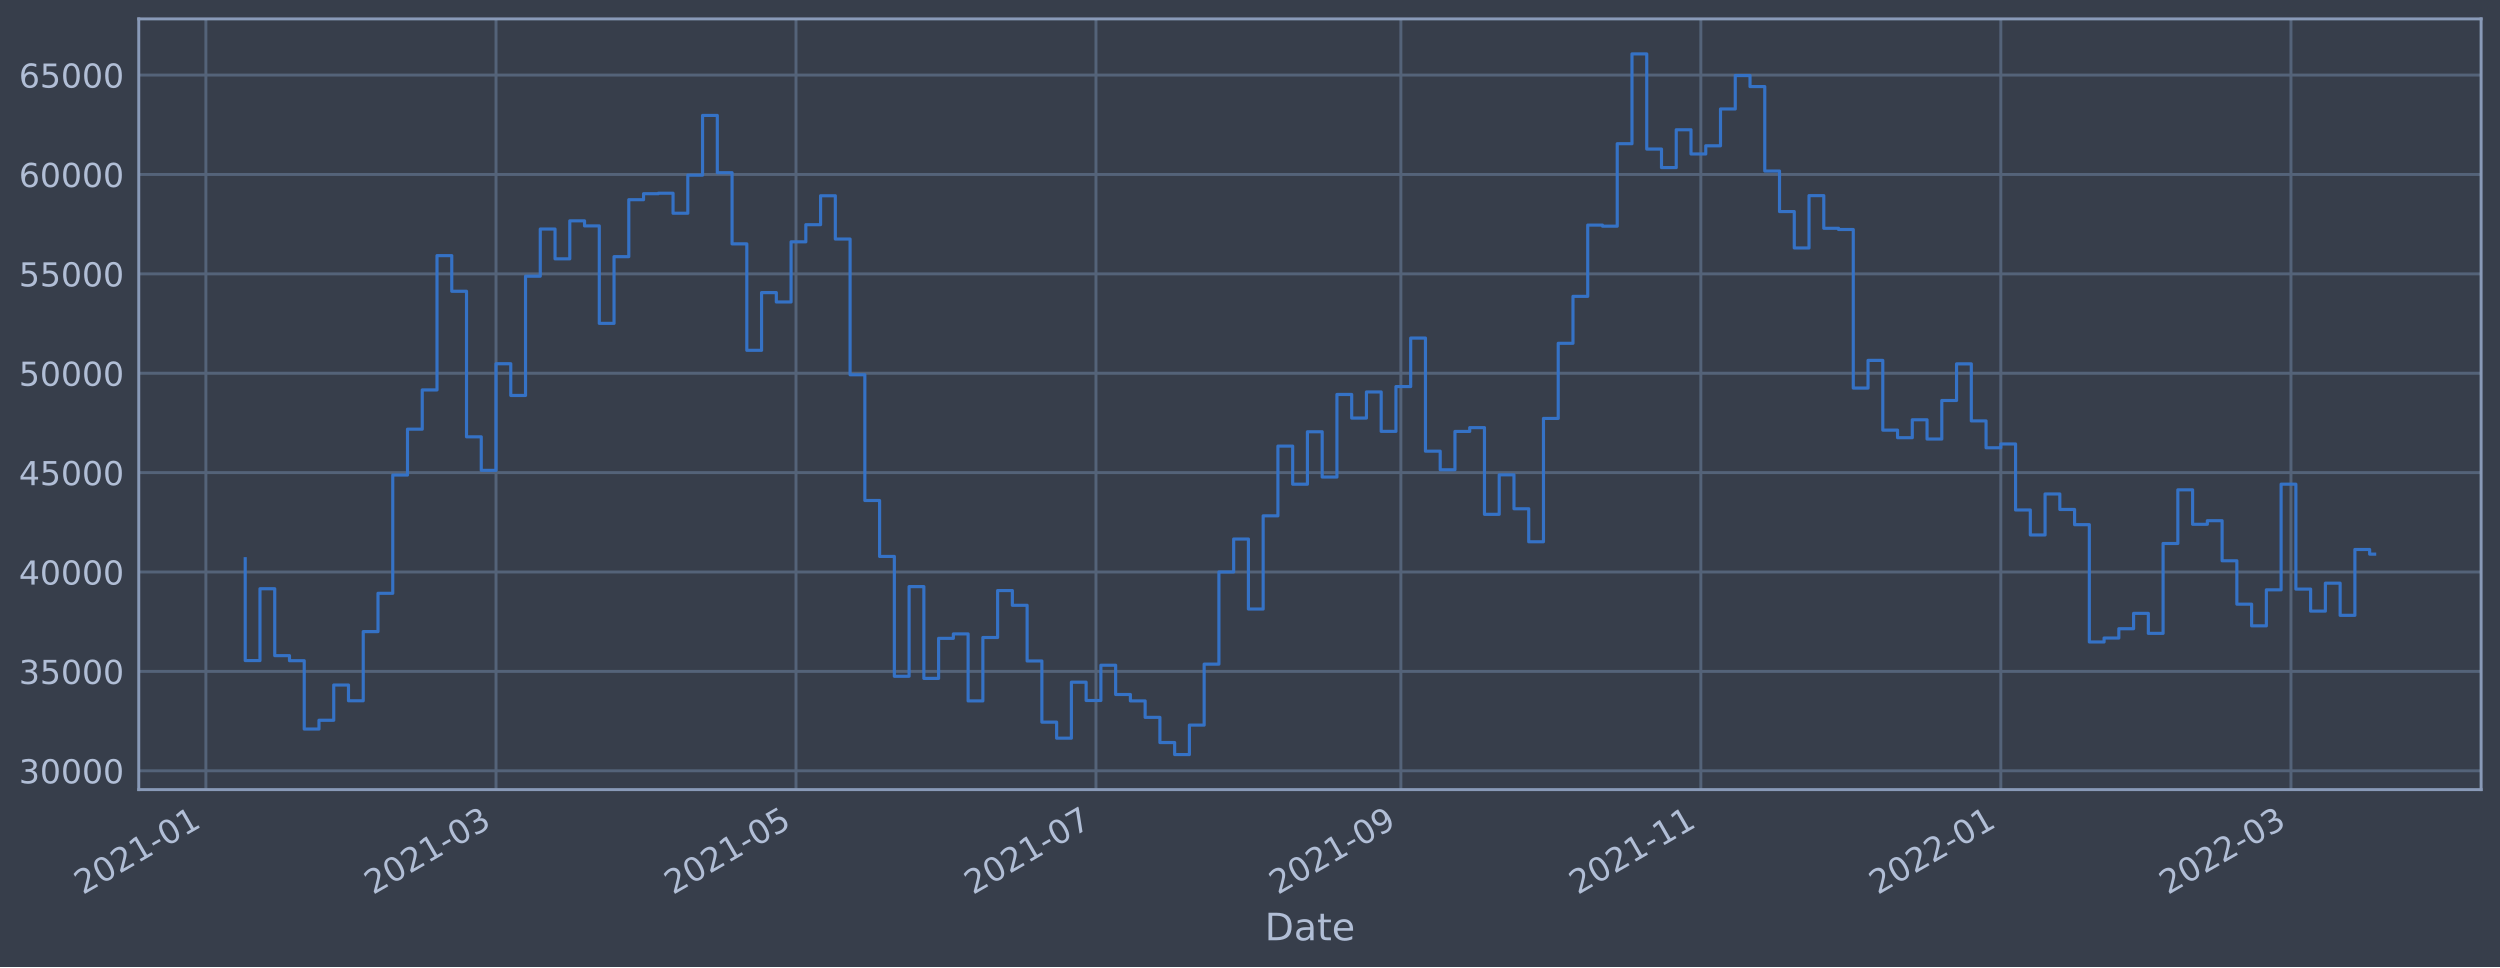
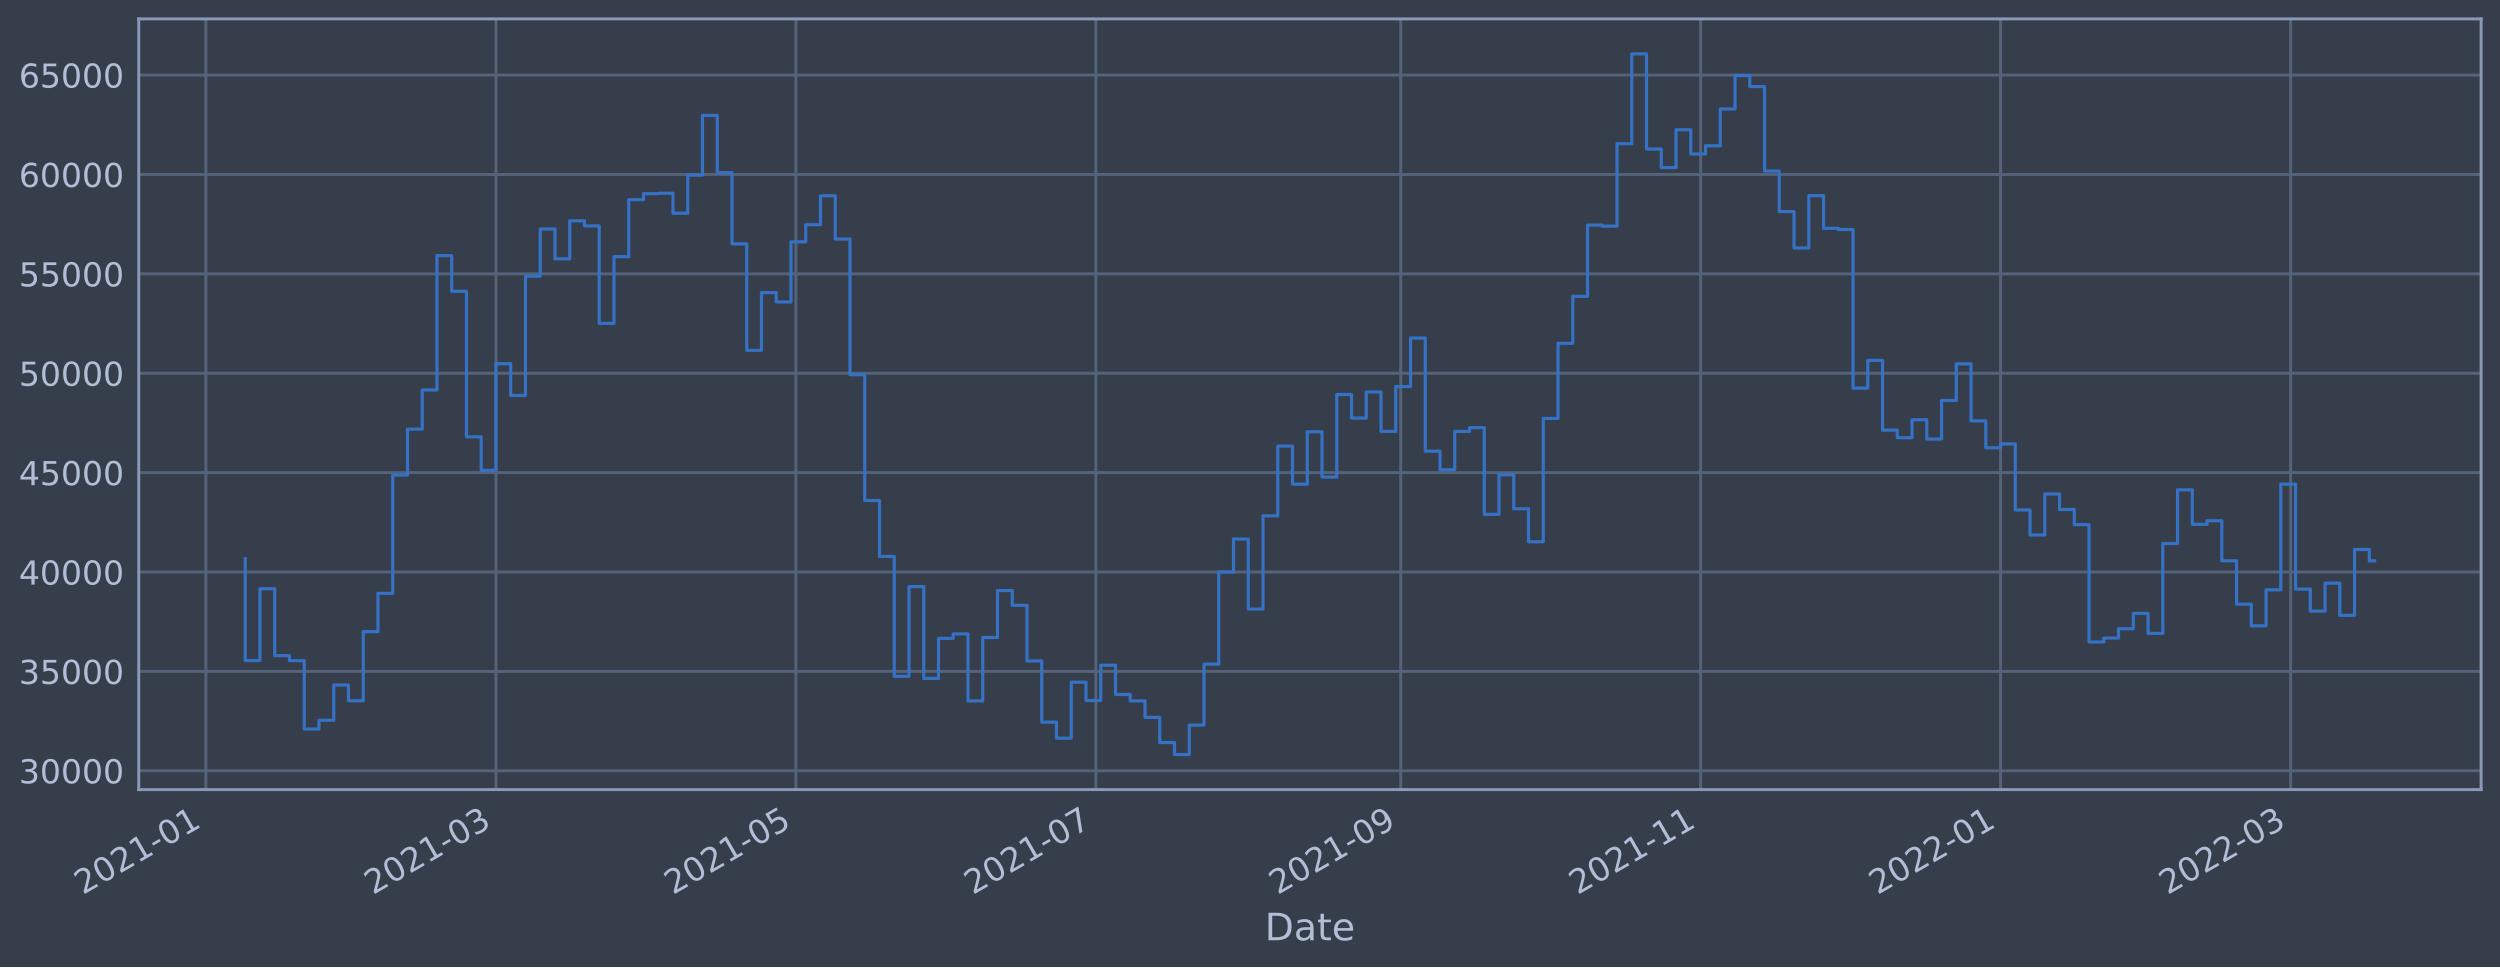
<svg xmlns="http://www.w3.org/2000/svg" xmlns:xlink="http://www.w3.org/1999/xlink" width="952.884pt" height="368.58pt" viewBox="0 0 952.884 368.58" version="1.1">
  <defs>
    <style type="text/css">*{stroke-linejoin: round; stroke-linecap: butt}</style>
  </defs>
  <g id="figure_1">
    <g id="patch_1">
      <path d="M 0 368.58  L 952.884 368.58  L 952.884 0  L 0 0  z " style="fill: #373e4b" />
    </g>
    <g id="axes_1">
      <g id="patch_2">
        <path d="M 52.884 300.96  L 945.684 300.96  L 945.684 7.2  L 52.884 7.2  z " style="fill: #373e4b" />
      </g>
      <g id="matplotlib.axis_1">
        <g id="xtick_1">
          <g id="line2d_1">
-             <path d="M 78.471 300.96  L 78.471 7.2  " clip-path="url(#pddace747cf)" style="fill: none; stroke: #546379; stroke-width: 1.12; stroke-linecap: square" />
+             <path d="M 78.473 300.96  L 78.473 7.2  " clip-path="url(#p5f100fd2ba)" style="fill: none; stroke: #546379; stroke-width: 1.12; stroke-linecap: square" />
          </g>
          <g id="line2d_2" />
          <g id="text_1">
-             <g style="fill: #b1bed6" transform="translate(31.56733 341.1745)rotate(-30)scale(0.126 -0.126)">
+             <g style="fill: #b1bed6" transform="translate(31.56966 341.1745)rotate(-30)scale(0.126 -0.126)">
              <defs>
                <path id="DejaVuSans-32" d="M 1228 531  L 3431 531  L 3431 0  L 469 0  L 469 531  Q 828 903 1448 1529  Q 2069 2156 2228 2338  Q 2531 2678 2651 2914  Q 2772 3150 2772 3378  Q 2772 3750 2511 3984  Q 2250 4219 1831 4219  Q 1534 4219 1204 4116  Q 875 4013 500 3803  L 500 4441  Q 881 4594 1212 4672  Q 1544 4750 1819 4750  Q 2544 4750 2975 4387  Q 3406 4025 3406 3419  Q 3406 3131 3298 2873  Q 3191 2616 2906 2266  Q 2828 2175 2409 1742  Q 1991 1309 1228 531  z " transform="scale(0.015625)" />
                <path id="DejaVuSans-30" d="M 2034 4250  Q 1547 4250 1301 3770  Q 1056 3291 1056 2328  Q 1056 1369 1301 889  Q 1547 409 2034 409  Q 2525 409 2770 889  Q 3016 1369 3016 2328  Q 3016 3291 2770 3770  Q 2525 4250 2034 4250  z M 2034 4750  Q 2819 4750 3233 4129  Q 3647 3509 3647 2328  Q 3647 1150 3233 529  Q 2819 -91 2034 -91  Q 1250 -91 836 529  Q 422 1150 422 2328  Q 422 3509 836 4129  Q 1250 4750 2034 4750  z " transform="scale(0.015625)" />
                <path id="DejaVuSans-31" d="M 794 531  L 1825 531  L 1825 4091  L 703 3866  L 703 4441  L 1819 4666  L 2450 4666  L 2450 531  L 3481 531  L 3481 0  L 794 0  L 794 531  z " transform="scale(0.015625)" />
                <path id="DejaVuSans-2d" d="M 313 2009  L 1997 2009  L 1997 1497  L 313 1497  L 313 2009  z " transform="scale(0.015625)" />
              </defs>
              <use xlink:href="#DejaVuSans-32" />
              <use xlink:href="#DejaVuSans-30" x="63.623" />
              <use xlink:href="#DejaVuSans-32" x="127.246" />
              <use xlink:href="#DejaVuSans-31" x="190.869" />
              <use xlink:href="#DejaVuSans-2d" x="254.492" />
              <use xlink:href="#DejaVuSans-30" x="290.576" />
              <use xlink:href="#DejaVuSans-31" x="354.199" />
            </g>
          </g>
        </g>
        <g id="xtick_2">
          <g id="line2d_3">
-             <path d="M 189.058 300.96  L 189.058 7.2  " clip-path="url(#pddace747cf)" style="fill: none; stroke: #546379; stroke-width: 1.12; stroke-linecap: square" />
+             <path d="M 189.044 300.96  L 189.044 7.2  " clip-path="url(#p5f100fd2ba)" style="fill: none; stroke: #546379; stroke-width: 1.12; stroke-linecap: square" />
          </g>
          <g id="line2d_4" />
          <g id="text_2">
-             <g style="fill: #b1bed6" transform="translate(142.1552 341.1745)rotate(-30)scale(0.126 -0.126)">
+             <g style="fill: #b1bed6" transform="translate(142.1403 341.1745)rotate(-30)scale(0.126 -0.126)">
              <defs>
                <path id="DejaVuSans-33" d="M 2597 2516  Q 3050 2419 3304 2112  Q 3559 1806 3559 1356  Q 3559 666 3084 287  Q 2609 -91 1734 -91  Q 1441 -91 1130 -33  Q 819 25 488 141  L 488 750  Q 750 597 1062 519  Q 1375 441 1716 441  Q 2309 441 2620 675  Q 2931 909 2931 1356  Q 2931 1769 2642 2001  Q 2353 2234 1838 2234  L 1294 2234  L 1294 2753  L 1863 2753  Q 2328 2753 2575 2939  Q 2822 3125 2822 3475  Q 2822 3834 2567 4026  Q 2313 4219 1838 4219  Q 1578 4219 1281 4162  Q 984 4106 628 3988  L 628 4550  Q 988 4650 1302 4700  Q 1616 4750 1894 4750  Q 2613 4750 3031 4423  Q 3450 4097 3450 3541  Q 3450 3153 3228 2886  Q 3006 2619 2597 2516  z " transform="scale(0.015625)" />
              </defs>
              <use xlink:href="#DejaVuSans-32" />
              <use xlink:href="#DejaVuSans-30" x="63.623" />
              <use xlink:href="#DejaVuSans-32" x="127.246" />
              <use xlink:href="#DejaVuSans-31" x="190.869" />
              <use xlink:href="#DejaVuSans-2d" x="254.492" />
              <use xlink:href="#DejaVuSans-30" x="290.576" />
              <use xlink:href="#DejaVuSans-33" x="354.199" />
            </g>
          </g>
        </g>
        <g id="xtick_3">
          <g id="line2d_5">
-             <path d="M 303.395 300.96  L 303.395 7.2  " clip-path="url(#pddace747cf)" style="fill: none; stroke: #546379; stroke-width: 1.12; stroke-linecap: square" />
+             <path d="M 303.362 300.96  L 303.362 7.2  " clip-path="url(#p5f100fd2ba)" style="fill: none; stroke: #546379; stroke-width: 1.12; stroke-linecap: square" />
          </g>
          <g id="line2d_6" />
          <g id="text_3">
-             <g style="fill: #b1bed6" transform="translate(256.4918 341.1745)rotate(-30)scale(0.126 -0.126)">
+             <g style="fill: #b1bed6" transform="translate(256.4592 341.1745)rotate(-30)scale(0.126 -0.126)">
              <defs>
                <path id="DejaVuSans-35" d="M 691 4666  L 3169 4666  L 3169 4134  L 1269 4134  L 1269 2991  Q 1406 3038 1543 3061  Q 1681 3084 1819 3084  Q 2600 3084 3056 2656  Q 3513 2228 3513 1497  Q 3513 744 3044 326  Q 2575 -91 1722 -91  Q 1428 -91 1123 -41  Q 819 9 494 109  L 494 744  Q 775 591 1075 516  Q 1375 441 1709 441  Q 2250 441 2565 725  Q 2881 1009 2881 1497  Q 2881 1984 2565 2268  Q 2250 2553 1709 2553  Q 1456 2553 1204 2497  Q 953 2441 691 2322  L 691 4666  z " transform="scale(0.015625)" />
              </defs>
              <use xlink:href="#DejaVuSans-32" />
              <use xlink:href="#DejaVuSans-30" x="63.623" />
              <use xlink:href="#DejaVuSans-32" x="127.246" />
              <use xlink:href="#DejaVuSans-31" x="190.869" />
              <use xlink:href="#DejaVuSans-2d" x="254.492" />
              <use xlink:href="#DejaVuSans-30" x="290.576" />
              <use xlink:href="#DejaVuSans-35" x="354.199" />
            </g>
          </g>
        </g>
        <g id="xtick_4">
          <g id="line2d_7">
-             <path d="M 417.732 300.96  L 417.732 7.2  " clip-path="url(#pddace747cf)" style="fill: none; stroke: #546379; stroke-width: 1.12; stroke-linecap: square" />
+             <path d="M 417.681 300.96  L 417.681 7.2  " clip-path="url(#p5f100fd2ba)" style="fill: none; stroke: #546379; stroke-width: 1.12; stroke-linecap: square" />
          </g>
          <g id="line2d_8" />
          <g id="text_4">
-             <g style="fill: #b1bed6" transform="translate(370.8284 341.1745)rotate(-30)scale(0.126 -0.126)">
+             <g style="fill: #b1bed6" transform="translate(370.778 341.1745)rotate(-30)scale(0.126 -0.126)">
              <defs>
                <path id="DejaVuSans-37" d="M 525 4666  L 3525 4666  L 3525 4397  L 1831 0  L 1172 0  L 2766 4134  L 525 4134  L 525 4666  z " transform="scale(0.015625)" />
              </defs>
              <use xlink:href="#DejaVuSans-32" />
              <use xlink:href="#DejaVuSans-30" x="63.623" />
              <use xlink:href="#DejaVuSans-32" x="127.246" />
              <use xlink:href="#DejaVuSans-31" x="190.869" />
              <use xlink:href="#DejaVuSans-2d" x="254.492" />
              <use xlink:href="#DejaVuSans-30" x="290.576" />
              <use xlink:href="#DejaVuSans-37" x="354.199" />
            </g>
          </g>
        </g>
        <g id="xtick_5">
          <g id="line2d_9">
-             <path d="M 533.943 300.96  L 533.943 7.2  " clip-path="url(#pddace747cf)" style="fill: none; stroke: #546379; stroke-width: 1.12; stroke-linecap: square" />
+             <path d="M 533.874 300.96  L 533.874 7.2  " clip-path="url(#p5f100fd2ba)" style="fill: none; stroke: #546379; stroke-width: 1.12; stroke-linecap: square" />
          </g>
          <g id="line2d_10" />
          <g id="text_5">
-             <g style="fill: #b1bed6" transform="translate(487.0394 341.1745)rotate(-30)scale(0.126 -0.126)">
+             <g style="fill: #b1bed6" transform="translate(486.9709 341.1745)rotate(-30)scale(0.126 -0.126)">
              <defs>
                <path id="DejaVuSans-39" d="M 703 97  L 703 672  Q 941 559 1184 500  Q 1428 441 1663 441  Q 2288 441 2617 861  Q 2947 1281 2994 2138  Q 2813 1869 2534 1725  Q 2256 1581 1919 1581  Q 1219 1581 811 2004  Q 403 2428 403 3163  Q 403 3881 828 4315  Q 1253 4750 1959 4750  Q 2769 4750 3195 4129  Q 3622 3509 3622 2328  Q 3622 1225 3098 567  Q 2575 -91 1691 -91  Q 1453 -91 1209 -44  Q 966 3 703 97  z M 1959 2075  Q 2384 2075 2632 2365  Q 2881 2656 2881 3163  Q 2881 3666 2632 3958  Q 2384 4250 1959 4250  Q 1534 4250 1286 3958  Q 1038 3666 1038 3163  Q 1038 2656 1286 2365  Q 1534 2075 1959 2075  z " transform="scale(0.015625)" />
              </defs>
              <use xlink:href="#DejaVuSans-32" />
              <use xlink:href="#DejaVuSans-30" x="63.623" />
              <use xlink:href="#DejaVuSans-32" x="127.246" />
              <use xlink:href="#DejaVuSans-31" x="190.869" />
              <use xlink:href="#DejaVuSans-2d" x="254.492" />
              <use xlink:href="#DejaVuSans-30" x="290.576" />
              <use xlink:href="#DejaVuSans-39" x="354.199" />
            </g>
          </g>
        </g>
        <g id="xtick_6">
          <g id="line2d_11">
-             <path d="M 648.279 300.96  L 648.279 7.2  " clip-path="url(#pddace747cf)" style="fill: none; stroke: #546379; stroke-width: 1.12; stroke-linecap: square" />
+             <path d="M 648.193 300.96  L 648.193 7.2  " clip-path="url(#p5f100fd2ba)" style="fill: none; stroke: #546379; stroke-width: 1.12; stroke-linecap: square" />
          </g>
          <g id="line2d_12" />
          <g id="text_6">
-             <g style="fill: #b1bed6" transform="translate(601.376 341.1745)rotate(-30)scale(0.126 -0.126)">
+             <g style="fill: #b1bed6" transform="translate(601.2897 341.1745)rotate(-30)scale(0.126 -0.126)">
              <use xlink:href="#DejaVuSans-32" />
              <use xlink:href="#DejaVuSans-30" x="63.623" />
              <use xlink:href="#DejaVuSans-32" x="127.246" />
              <use xlink:href="#DejaVuSans-31" x="190.869" />
              <use xlink:href="#DejaVuSans-2d" x="254.492" />
              <use xlink:href="#DejaVuSans-31" x="290.576" />
              <use xlink:href="#DejaVuSans-31" x="354.199" />
            </g>
          </g>
        </g>
        <g id="xtick_7">
          <g id="line2d_13">
-             <path d="M 762.616 300.96  L 762.616 7.2  " clip-path="url(#pddace747cf)" style="fill: none; stroke: #546379; stroke-width: 1.12; stroke-linecap: square" />
+             <path d="M 762.512 300.96  L 762.512 7.2  " clip-path="url(#p5f100fd2ba)" style="fill: none; stroke: #546379; stroke-width: 1.12; stroke-linecap: square" />
          </g>
          <g id="line2d_14" />
          <g id="text_7">
-             <g style="fill: #b1bed6" transform="translate(715.7126 341.1745)rotate(-30)scale(0.126 -0.126)">
+             <g style="fill: #b1bed6" transform="translate(715.6086 341.1745)rotate(-30)scale(0.126 -0.126)">
              <use xlink:href="#DejaVuSans-32" />
              <use xlink:href="#DejaVuSans-30" x="63.623" />
              <use xlink:href="#DejaVuSans-32" x="127.246" />
              <use xlink:href="#DejaVuSans-32" x="190.869" />
              <use xlink:href="#DejaVuSans-2d" x="254.492" />
              <use xlink:href="#DejaVuSans-30" x="290.576" />
              <use xlink:href="#DejaVuSans-31" x="354.199" />
            </g>
          </g>
        </g>
        <g id="xtick_8">
          <g id="line2d_15">
-             <path d="M 873.204 300.96  L 873.204 7.2  " clip-path="url(#pddace747cf)" style="fill: none; stroke: #546379; stroke-width: 1.12; stroke-linecap: square" />
+             <path d="M 873.083 300.96  L 873.083 7.2  " clip-path="url(#p5f100fd2ba)" style="fill: none; stroke: #546379; stroke-width: 1.12; stroke-linecap: square" />
          </g>
          <g id="line2d_16" />
          <g id="text_8">
-             <g style="fill: #b1bed6" transform="translate(826.3005 341.1745)rotate(-30)scale(0.126 -0.126)">
+             <g style="fill: #b1bed6" transform="translate(826.1792 341.1745)rotate(-30)scale(0.126 -0.126)">
              <use xlink:href="#DejaVuSans-32" />
              <use xlink:href="#DejaVuSans-30" x="63.623" />
              <use xlink:href="#DejaVuSans-32" x="127.246" />
              <use xlink:href="#DejaVuSans-32" x="190.869" />
              <use xlink:href="#DejaVuSans-2d" x="254.492" />
              <use xlink:href="#DejaVuSans-30" x="290.576" />
              <use xlink:href="#DejaVuSans-33" x="354.199" />
            </g>
          </g>
        </g>
        <g id="text_9">
          <g style="fill: #b1bed6" transform="translate(482.0746 358.3856)scale(0.144 -0.144)">
            <defs>
              <path id="DejaVuSans-44" d="M 1259 4147  L 1259 519  L 2022 519  Q 2988 519 3436 956  Q 3884 1394 3884 2338  Q 3884 3275 3436 3711  Q 2988 4147 2022 4147  L 1259 4147  z M 628 4666  L 1925 4666  Q 3281 4666 3915 4102  Q 4550 3538 4550 2338  Q 4550 1131 3912 565  Q 3275 0 1925 0  L 628 0  L 628 4666  z " transform="scale(0.015625)" />
              <path id="DejaVuSans-61" d="M 2194 1759  Q 1497 1759 1228 1600  Q 959 1441 959 1056  Q 959 750 1161 570  Q 1363 391 1709 391  Q 2188 391 2477 730  Q 2766 1069 2766 1631  L 2766 1759  L 2194 1759  z M 3341 1997  L 3341 0  L 2766 0  L 2766 531  Q 2569 213 2275 61  Q 1981 -91 1556 -91  Q 1019 -91 701 211  Q 384 513 384 1019  Q 384 1609 779 1909  Q 1175 2209 1959 2209  L 2766 2209  L 2766 2266  Q 2766 2663 2505 2880  Q 2244 3097 1772 3097  Q 1472 3097 1187 3025  Q 903 2953 641 2809  L 641 3341  Q 956 3463 1253 3523  Q 1550 3584 1831 3584  Q 2591 3584 2966 3190  Q 3341 2797 3341 1997  z " transform="scale(0.015625)" />
              <path id="DejaVuSans-74" d="M 1172 4494  L 1172 3500  L 2356 3500  L 2356 3053  L 1172 3053  L 1172 1153  Q 1172 725 1289 603  Q 1406 481 1766 481  L 2356 481  L 2356 0  L 1766 0  Q 1100 0 847 248  Q 594 497 594 1153  L 594 3053  L 172 3053  L 172 3500  L 594 3500  L 594 4494  L 1172 4494  z " transform="scale(0.015625)" />
              <path id="DejaVuSans-65" d="M 3597 1894  L 3597 1613  L 953 1613  Q 991 1019 1311 708  Q 1631 397 2203 397  Q 2534 397 2845 478  Q 3156 559 3463 722  L 3463 178  Q 3153 47 2828 -22  Q 2503 -91 2169 -91  Q 1331 -91 842 396  Q 353 884 353 1716  Q 353 2575 817 3079  Q 1281 3584 2069 3584  Q 2775 3584 3186 3129  Q 3597 2675 3597 1894  z M 3022 2063  Q 3016 2534 2758 2815  Q 2500 3097 2075 3097  Q 1594 3097 1305 2825  Q 1016 2553 972 2059  L 3022 2063  z " transform="scale(0.015625)" />
            </defs>
            <use xlink:href="#DejaVuSans-44" />
            <use xlink:href="#DejaVuSans-61" x="77.002" />
            <use xlink:href="#DejaVuSans-74" x="138.281" />
            <use xlink:href="#DejaVuSans-65" x="177.49" />
          </g>
        </g>
      </g>
      <g id="matplotlib.axis_2">
        <g id="ytick_1">
          <g id="line2d_17">
-             <path d="M 52.884 293.789  L 945.684 293.789  " clip-path="url(#pddace747cf)" style="fill: none; stroke: #546379; stroke-width: 1.12; stroke-linecap: square" />
+             <path d="M 52.884 293.789  L 945.684 293.789  " clip-path="url(#p5f100fd2ba)" style="fill: none; stroke: #546379; stroke-width: 1.12; stroke-linecap: square" />
          </g>
          <g id="line2d_18" />
          <g id="text_10">
            <g style="fill: #b1bed6" transform="translate(7.2 298.5763)scale(0.126 -0.126)">
              <use xlink:href="#DejaVuSans-33" />
              <use xlink:href="#DejaVuSans-30" x="63.623" />
              <use xlink:href="#DejaVuSans-30" x="127.246" />
              <use xlink:href="#DejaVuSans-30" x="190.869" />
              <use xlink:href="#DejaVuSans-30" x="254.492" />
            </g>
          </g>
        </g>
        <g id="ytick_2">
          <g id="line2d_19">
-             <path d="M 52.884 255.907  L 945.684 255.907  " clip-path="url(#pddace747cf)" style="fill: none; stroke: #546379; stroke-width: 1.12; stroke-linecap: square" />
+             <path d="M 52.884 255.907  L 945.684 255.907  " clip-path="url(#p5f100fd2ba)" style="fill: none; stroke: #546379; stroke-width: 1.12; stroke-linecap: square" />
          </g>
          <g id="line2d_20" />
          <g id="text_11">
            <g style="fill: #b1bed6" transform="translate(7.2 260.6936)scale(0.126 -0.126)">
              <use xlink:href="#DejaVuSans-33" />
              <use xlink:href="#DejaVuSans-35" x="63.623" />
              <use xlink:href="#DejaVuSans-30" x="127.246" />
              <use xlink:href="#DejaVuSans-30" x="190.869" />
              <use xlink:href="#DejaVuSans-30" x="254.492" />
            </g>
          </g>
        </g>
        <g id="ytick_3">
          <g id="line2d_21">
-             <path d="M 52.884 218.024  L 945.684 218.024  " clip-path="url(#pddace747cf)" style="fill: none; stroke: #546379; stroke-width: 1.12; stroke-linecap: square" />
+             <path d="M 52.884 218.024  L 945.684 218.024  " clip-path="url(#p5f100fd2ba)" style="fill: none; stroke: #546379; stroke-width: 1.12; stroke-linecap: square" />
          </g>
          <g id="line2d_22" />
          <g id="text_12">
            <g style="fill: #b1bed6" transform="translate(7.2 222.811)scale(0.126 -0.126)">
              <defs>
                <path id="DejaVuSans-34" d="M 2419 4116  L 825 1625  L 2419 1625  L 2419 4116  z M 2253 4666  L 3047 4666  L 3047 1625  L 3713 1625  L 3713 1100  L 3047 1100  L 3047 0  L 2419 0  L 2419 1100  L 313 1100  L 313 1709  L 2253 4666  z " transform="scale(0.015625)" />
              </defs>
              <use xlink:href="#DejaVuSans-34" />
              <use xlink:href="#DejaVuSans-30" x="63.623" />
              <use xlink:href="#DejaVuSans-30" x="127.246" />
              <use xlink:href="#DejaVuSans-30" x="190.869" />
              <use xlink:href="#DejaVuSans-30" x="254.492" />
            </g>
          </g>
        </g>
        <g id="ytick_4">
          <g id="line2d_23">
-             <path d="M 52.884 180.141  L 945.684 180.141  " clip-path="url(#pddace747cf)" style="fill: none; stroke: #546379; stroke-width: 1.12; stroke-linecap: square" />
+             <path d="M 52.884 180.141  L 945.684 180.141  " clip-path="url(#p5f100fd2ba)" style="fill: none; stroke: #546379; stroke-width: 1.12; stroke-linecap: square" />
          </g>
          <g id="line2d_24" />
          <g id="text_13">
            <g style="fill: #b1bed6" transform="translate(7.2 184.9284)scale(0.126 -0.126)">
              <use xlink:href="#DejaVuSans-34" />
              <use xlink:href="#DejaVuSans-35" x="63.623" />
              <use xlink:href="#DejaVuSans-30" x="127.246" />
              <use xlink:href="#DejaVuSans-30" x="190.869" />
              <use xlink:href="#DejaVuSans-30" x="254.492" />
            </g>
          </g>
        </g>
        <g id="ytick_5">
          <g id="line2d_25">
-             <path d="M 52.884 142.259  L 945.684 142.259  " clip-path="url(#pddace747cf)" style="fill: none; stroke: #546379; stroke-width: 1.12; stroke-linecap: square" />
+             <path d="M 52.884 142.259  L 945.684 142.259  " clip-path="url(#p5f100fd2ba)" style="fill: none; stroke: #546379; stroke-width: 1.12; stroke-linecap: square" />
          </g>
          <g id="line2d_26" />
          <g id="text_14">
            <g style="fill: #b1bed6" transform="translate(7.2 147.0457)scale(0.126 -0.126)">
              <use xlink:href="#DejaVuSans-35" />
              <use xlink:href="#DejaVuSans-30" x="63.623" />
              <use xlink:href="#DejaVuSans-30" x="127.246" />
              <use xlink:href="#DejaVuSans-30" x="190.869" />
              <use xlink:href="#DejaVuSans-30" x="254.492" />
            </g>
          </g>
        </g>
        <g id="ytick_6">
          <g id="line2d_27">
-             <path d="M 52.884 104.376  L 945.684 104.376  " clip-path="url(#pddace747cf)" style="fill: none; stroke: #546379; stroke-width: 1.12; stroke-linecap: square" />
+             <path d="M 52.884 104.376  L 945.684 104.376  " clip-path="url(#p5f100fd2ba)" style="fill: none; stroke: #546379; stroke-width: 1.12; stroke-linecap: square" />
          </g>
          <g id="line2d_28" />
          <g id="text_15">
            <g style="fill: #b1bed6" transform="translate(7.2 109.1631)scale(0.126 -0.126)">
              <use xlink:href="#DejaVuSans-35" />
              <use xlink:href="#DejaVuSans-35" x="63.623" />
              <use xlink:href="#DejaVuSans-30" x="127.246" />
              <use xlink:href="#DejaVuSans-30" x="190.869" />
              <use xlink:href="#DejaVuSans-30" x="254.492" />
            </g>
          </g>
        </g>
        <g id="ytick_7">
          <g id="line2d_29">
-             <path d="M 52.884 66.493  L 945.684 66.493  " clip-path="url(#pddace747cf)" style="fill: none; stroke: #546379; stroke-width: 1.12; stroke-linecap: square" />
+             <path d="M 52.884 66.493  L 945.684 66.493  " clip-path="url(#p5f100fd2ba)" style="fill: none; stroke: #546379; stroke-width: 1.12; stroke-linecap: square" />
          </g>
          <g id="line2d_30" />
          <g id="text_16">
            <g style="fill: #b1bed6" transform="translate(7.2 71.28047)scale(0.126 -0.126)">
              <defs>
                <path id="DejaVuSans-36" d="M 2113 2584  Q 1688 2584 1439 2293  Q 1191 2003 1191 1497  Q 1191 994 1439 701  Q 1688 409 2113 409  Q 2538 409 2786 701  Q 3034 994 3034 1497  Q 3034 2003 2786 2293  Q 2538 2584 2113 2584  z M 3366 4563  L 3366 3988  Q 3128 4100 2886 4159  Q 2644 4219 2406 4219  Q 1781 4219 1451 3797  Q 1122 3375 1075 2522  Q 1259 2794 1537 2939  Q 1816 3084 2150 3084  Q 2853 3084 3261 2657  Q 3669 2231 3669 1497  Q 3669 778 3244 343  Q 2819 -91 2113 -91  Q 1303 -91 875 529  Q 447 1150 447 2328  Q 447 3434 972 4092  Q 1497 4750 2381 4750  Q 2619 4750 2861 4703  Q 3103 4656 3366 4563  z " transform="scale(0.015625)" />
              </defs>
              <use xlink:href="#DejaVuSans-36" />
              <use xlink:href="#DejaVuSans-30" x="63.623" />
              <use xlink:href="#DejaVuSans-30" x="127.246" />
              <use xlink:href="#DejaVuSans-30" x="190.869" />
              <use xlink:href="#DejaVuSans-30" x="254.492" />
            </g>
          </g>
        </g>
        <g id="ytick_8">
          <g id="line2d_31">
-             <path d="M 52.884 28.611  L 945.684 28.611  " clip-path="url(#pddace747cf)" style="fill: none; stroke: #546379; stroke-width: 1.12; stroke-linecap: square" />
+             <path d="M 52.884 28.611  L 945.684 28.611  " clip-path="url(#p5f100fd2ba)" style="fill: none; stroke: #546379; stroke-width: 1.12; stroke-linecap: square" />
          </g>
          <g id="line2d_32" />
          <g id="text_17">
            <g style="fill: #b1bed6" transform="translate(7.2 33.39783)scale(0.126 -0.126)">
              <use xlink:href="#DejaVuSans-36" />
              <use xlink:href="#DejaVuSans-35" x="63.623" />
              <use xlink:href="#DejaVuSans-30" x="127.246" />
              <use xlink:href="#DejaVuSans-30" x="190.869" />
              <use xlink:href="#DejaVuSans-30" x="254.492" />
            </g>
          </g>
        </g>
      </g>
      <g id="line2d_33">
-         <path d="M 93.466 212.946  L 93.466 251.778  L 99.089 251.778  L 99.089 224.4  L 104.712 224.4  L 104.712 249.898  L 110.335 249.898  L 110.335 251.823  L 115.958 251.823  L 115.958 277.881  L 121.581 277.881  L 121.581 274.531  L 127.204 274.531  L 127.204 261.102  L 132.827 261.102  L 132.827 267.098  L 138.45 267.098  L 138.45 240.738  L 144.074 240.738  L 144.074 226.145  L 149.697 226.145  L 149.697 181.064  L 155.32 181.064  L 155.32 163.585  L 160.943 163.585  L 160.943 148.622  L 166.566 148.622  L 166.566 97.432  L 172.189 97.432  L 172.189 111.018  L 177.812 111.018  L 177.812 166.5  L 183.435 166.5  L 183.435 179.278  L 189.058 179.278  L 189.058 138.639  L 194.682 138.639  L 194.682 150.732  L 200.305 150.732  L 200.305 105.274  L 205.928 105.274  L 205.928 87.304  L 211.551 87.304  L 211.551 98.658  L 217.174 98.658  L 217.174 84.178  L 222.797 84.178  L 222.797 86.108  L 228.42 86.108  L 228.42 123.255  L 234.043 123.255  L 234.043 97.831  L 239.666 97.831  L 239.666 76.115  L 245.29 76.115  L 245.29 73.833  L 250.913 73.833  L 250.913 73.66  L 256.536 73.66  L 256.536 81.278  L 262.159 81.278  L 262.159 66.76  L 267.782 66.76  L 267.782 43.998  L 273.405 43.998  L 273.405 65.834  L 279.028 65.834  L 279.028 92.951  L 284.651 92.951  L 284.651 133.522  L 290.274 133.522  L 290.274 111.523  L 295.898 111.523  L 295.898 115.103  L 301.521 115.103  L 301.521 92.174  L 307.144 92.174  L 307.144 85.638  L 312.767 85.638  L 312.767 74.609  L 318.39 74.609  L 318.39 91.117  L 324.013 91.117  L 324.013 142.846  L 329.636 142.846  L 329.636 190.777  L 335.259 190.777  L 335.259 212.082  L 340.883 212.082  L 340.883 257.766  L 346.506 257.766  L 346.506 223.585  L 352.129 223.585  L 352.129 258.576  L 357.752 258.576  L 357.752 243.31  L 363.375 243.31  L 363.375 241.621  L 368.998 241.621  L 368.998 267.159  L 374.621 267.159  L 374.621 242.992  L 380.244 242.992  L 380.244 225.094  L 385.867 225.094  L 385.867 230.716  L 391.491 230.716  L 391.491 251.935  L 397.114 251.935  L 397.114 275.245  L 402.737 275.245  L 402.737 281.359  L 408.36 281.359  L 408.36 260.023  L 413.983 260.023  L 413.983 266.992  L 419.606 266.992  L 419.606 253.563  L 425.229 253.563  L 425.229 264.703  L 430.852 264.703  L 430.852 267.153  L 436.475 267.153  L 436.475 273.434  L 442.099 273.434  L 442.099 283.021  L 447.722 283.021  L 447.722 287.607  L 453.345 287.607  L 453.345 276.379  L 458.968 276.379  L 458.968 253.14  L 464.591 253.14  L 464.591 218.005  L 470.214 218.005  L 470.214 205.454  L 475.837 205.454  L 475.837 232.131  L 481.46 232.131  L 481.46 196.613  L 487.083 196.613  L 487.083 170.038  L 492.707 170.038  L 492.707 184.553  L 498.33 184.553  L 498.33 164.561  L 503.953 164.561  L 503.953 181.824  L 509.576 181.824  L 509.576 150.35  L 515.199 150.35  L 515.199 159.347  L 520.822 159.347  L 520.822 149.404  L 526.445 149.404  L 526.445 164.422  L 532.068 164.422  L 532.068 147.342  L 537.691 147.342  L 537.691 128.855  L 543.315 128.855  L 543.315 171.971  L 548.938 171.971  L 548.938 179.044  L 554.561 179.044  L 554.561 164.442  L 560.184 164.442  L 560.184 162.991  L 565.807 162.991  L 565.807 196.04  L 571.43 196.04  L 571.43 180.983  L 577.053 180.983  L 577.053 193.911  L 582.676 193.911  L 582.676 206.49  L 588.299 206.49  L 588.299 159.479  L 593.923 159.479  L 593.923 130.85  L 599.546 130.85  L 599.546 112.958  L 605.169 112.958  L 605.169 85.798  L 610.792 85.798  L 610.792 86.21  L 616.415 86.21  L 616.415 54.779  L 622.038 54.779  L 622.038 20.553  L 627.661 20.553  L 627.661 56.816  L 633.284 56.816  L 633.284 63.878  L 638.907 63.878  L 638.907 49.452  L 644.531 49.452  L 644.531 58.693  L 650.154 58.693  L 650.154 55.569  L 655.777 55.569  L 655.777 41.542  L 661.4 41.542  L 661.4 28.787  L 667.023 28.787  L 667.023 32.998  L 672.646 32.998  L 672.646 65.188  L 678.269 65.188  L 678.269 80.639  L 683.892 80.639  L 683.892 94.515  L 689.515 94.515  L 689.515 74.559  L 695.139 74.559  L 695.139 87.009  L 700.762 87.009  L 700.762 87.482  L 706.385 87.482  L 706.385 147.912  L 712.008 147.912  L 712.008 137.369  L 717.631 137.369  L 717.631 163.947  L 723.254 163.947  L 723.254 166.829  L 728.877 166.829  L 728.877 160  L 734.5 160  L 734.5 167.342  L 740.123 167.342  L 740.123 152.651  L 745.747 152.651  L 745.747 138.691  L 751.37 138.691  L 751.37 160.433  L 756.993 160.433  L 756.993 170.674  L 762.616 170.674  L 762.616 169.216  L 768.239 169.216  L 768.239 194.38  L 773.862 194.38  L 773.862 203.898  L 779.485 203.898  L 779.485 188.279  L 785.108 188.279  L 785.108 194.184  L 790.731 194.184  L 790.731 199.981  L 796.355 199.981  L 796.355 244.687  L 801.978 244.687  L 801.978 243.187  L 807.601 243.187  L 807.601 239.641  L 813.224 239.641  L 813.224 233.794  L 818.847 233.794  L 818.847 241.415  L 824.47 241.415  L 824.47 207.148  L 830.093 207.148  L 830.093 186.708  L 835.716 186.708  L 835.716 199.831  L 841.339 199.831  L 841.339 198.469  L 846.963 198.469  L 846.963 213.738  L 852.586 213.738  L 852.586 230.28  L 858.209 230.28  L 858.209 238.545  L 863.832 238.545  L 863.832 224.813  L 869.455 224.813  L 869.455 184.545  L 875.078 184.545  L 875.078 224.53  L 880.701 224.53  L 880.701 232.931  L 886.324 232.931  L 886.324 222.283  L 891.947 222.283  L 891.947 234.538  L 897.571 234.538  L 897.571 209.439  L 903.194 209.439  L 903.194 211.213  L 905.102 211.213  L 905.102 211.213  " clip-path="url(#pddace747cf)" style="fill: none; stroke: #3572c6; stroke-width: 1.2; stroke-linecap: square" />
+         <path d="M 93.466 212.946  L 93.466 251.778  L 99.088 251.778  L 99.088 224.4  L 104.71 224.4  L 104.71 249.898  L 110.332 249.898  L 110.332 251.823  L 115.955 251.823  L 115.955 277.881  L 121.577 277.881  L 121.577 274.531  L 127.199 274.531  L 127.199 261.102  L 132.821 261.102  L 132.821 267.098  L 138.443 267.098  L 138.443 240.738  L 144.066 240.738  L 144.066 226.145  L 149.688 226.145  L 149.688 181.064  L 155.31 181.064  L 155.31 163.585  L 160.932 163.585  L 160.932 148.622  L 166.555 148.622  L 166.555 97.432  L 172.177 97.432  L 172.177 111.018  L 177.799 111.018  L 177.799 166.5  L 183.421 166.5  L 183.421 179.278  L 189.044 179.278  L 189.044 138.639  L 194.666 138.639  L 194.666 150.732  L 200.288 150.732  L 200.288 105.274  L 205.91 105.274  L 205.91 87.304  L 211.533 87.304  L 211.533 98.658  L 217.155 98.658  L 217.155 84.178  L 222.777 84.178  L 222.777 86.108  L 228.399 86.108  L 228.399 123.255  L 234.022 123.255  L 234.022 97.831  L 239.644 97.831  L 239.644 76.115  L 245.266 76.115  L 245.266 73.833  L 250.888 73.833  L 250.888 73.66  L 256.51 73.66  L 256.51 81.278  L 262.133 81.278  L 262.133 66.76  L 267.755 66.76  L 267.755 43.998  L 273.377 43.998  L 273.377 65.834  L 278.999 65.834  L 278.999 92.951  L 284.622 92.951  L 284.622 133.522  L 290.244 133.522  L 290.244 111.523  L 295.866 111.523  L 295.866 115.103  L 301.488 115.103  L 301.488 92.174  L 307.111 92.174  L 307.111 85.638  L 312.733 85.638  L 312.733 74.609  L 318.355 74.609  L 318.355 91.117  L 323.977 91.117  L 323.977 142.846  L 329.6 142.846  L 329.6 190.777  L 335.222 190.777  L 335.222 212.082  L 340.844 212.082  L 340.844 257.766  L 346.466 257.766  L 346.466 223.585  L 352.088 223.585  L 352.088 258.576  L 357.711 258.576  L 357.711 243.31  L 363.333 243.31  L 363.333 241.621  L 368.955 241.621  L 368.955 267.159  L 374.577 267.159  L 374.577 242.992  L 380.2 242.992  L 380.2 225.094  L 385.822 225.094  L 385.822 230.716  L 391.444 230.716  L 391.444 251.935  L 397.066 251.935  L 397.066 275.245  L 402.689 275.245  L 402.689 281.359  L 408.311 281.359  L 408.311 260.023  L 413.933 260.023  L 413.933 266.992  L 419.555 266.992  L 419.555 253.563  L 425.178 253.563  L 425.178 264.703  L 430.8 264.703  L 430.8 267.153  L 436.422 267.153  L 436.422 273.434  L 442.044 273.434  L 442.044 283.021  L 447.667 283.021  L 447.667 287.607  L 453.289 287.607  L 453.289 276.379  L 458.911 276.379  L 458.911 253.14  L 464.533 253.14  L 464.533 218.005  L 470.155 218.005  L 470.155 205.454  L 475.778 205.454  L 475.778 232.131  L 481.4 232.131  L 481.4 196.613  L 487.022 196.613  L 487.022 170.038  L 492.644 170.038  L 492.644 184.553  L 498.267 184.553  L 498.267 164.561  L 503.889 164.561  L 503.889 181.824  L 509.511 181.824  L 509.511 150.35  L 515.133 150.35  L 515.133 159.347  L 520.756 159.347  L 520.756 149.404  L 526.378 149.404  L 526.378 164.422  L 532 164.422  L 532 147.342  L 537.622 147.342  L 537.622 128.855  L 543.245 128.855  L 543.245 171.971  L 548.867 171.971  L 548.867 179.044  L 554.489 179.044  L 554.489 164.442  L 560.111 164.442  L 560.111 162.991  L 565.734 162.991  L 565.734 196.04  L 571.356 196.04  L 571.356 180.983  L 576.978 180.983  L 576.978 193.911  L 582.6 193.911  L 582.6 206.49  L 588.222 206.49  L 588.222 159.479  L 593.845 159.479  L 593.845 130.85  L 599.467 130.85  L 599.467 112.958  L 605.089 112.958  L 605.089 85.798  L 610.711 85.798  L 610.711 86.21  L 616.334 86.21  L 616.334 54.779  L 621.956 54.779  L 621.956 20.553  L 627.578 20.553  L 627.578 56.816  L 633.2 56.816  L 633.2 63.878  L 638.823 63.878  L 638.823 49.452  L 644.445 49.452  L 644.445 58.693  L 650.067 58.693  L 650.067 55.569  L 655.689 55.569  L 655.689 41.542  L 661.312 41.542  L 661.312 28.787  L 666.934 28.787  L 666.934 32.998  L 672.556 32.998  L 672.556 65.188  L 678.178 65.188  L 678.178 80.639  L 683.801 80.639  L 683.801 94.515  L 689.423 94.515  L 689.423 74.559  L 695.045 74.559  L 695.045 87.009  L 700.667 87.009  L 700.667 87.482  L 706.289 87.482  L 706.289 147.912  L 711.912 147.912  L 711.912 137.369  L 717.534 137.369  L 717.534 163.947  L 723.156 163.947  L 723.156 166.829  L 728.778 166.829  L 728.778 160  L 734.401 160  L 734.401 167.342  L 740.023 167.342  L 740.023 152.651  L 745.645 152.651  L 745.645 138.691  L 751.267 138.691  L 751.267 160.433  L 756.89 160.433  L 756.89 170.674  L 762.512 170.674  L 762.512 169.216  L 768.134 169.216  L 768.134 194.38  L 773.756 194.38  L 773.756 203.898  L 779.379 203.898  L 779.379 188.279  L 785.001 188.279  L 785.001 194.184  L 790.623 194.184  L 790.623 199.981  L 796.245 199.981  L 796.245 244.687  L 801.867 244.687  L 801.867 243.187  L 807.49 243.187  L 807.49 239.641  L 813.112 239.641  L 813.112 233.794  L 818.734 233.794  L 818.734 241.415  L 824.356 241.415  L 824.356 207.148  L 829.979 207.148  L 829.979 186.708  L 835.601 186.708  L 835.601 199.831  L 841.223 199.831  L 841.223 198.469  L 846.845 198.469  L 846.845 213.738  L 852.468 213.738  L 852.468 230.28  L 858.09 230.28  L 858.09 238.545  L 863.712 238.545  L 863.712 224.813  L 869.334 224.813  L 869.334 184.545  L 874.957 184.545  L 874.957 224.53  L 880.579 224.53  L 880.579 232.931  L 886.201 232.931  L 886.201 222.283  L 891.823 222.283  L 891.823 234.538  L 897.446 234.538  L 897.446 209.439  L 903.068 209.439  L 903.068 213.755  L 905.102 213.755  L 905.102 213.755  " clip-path="url(#p5f100fd2ba)" style="fill: none; stroke: #3572c6; stroke-width: 1.2; stroke-linecap: square" />
      </g>
      <g id="patch_3">
        <path d="M 52.884 300.96  L 52.884 7.2  " style="fill: none; stroke: #899ab8; stroke-width: 1.12; stroke-linejoin: miter; stroke-linecap: square" />
      </g>
      <g id="patch_4">
        <path d="M 945.684 300.96  L 945.684 7.2  " style="fill: none; stroke: #899ab8; stroke-width: 1.12; stroke-linejoin: miter; stroke-linecap: square" />
      </g>
      <g id="patch_5">
        <path d="M 52.884 300.96  L 945.684 300.96  " style="fill: none; stroke: #899ab8; stroke-width: 1.12; stroke-linejoin: miter; stroke-linecap: square" />
      </g>
      <g id="patch_6">
        <path d="M 52.884 7.2  L 945.684 7.2  " style="fill: none; stroke: #899ab8; stroke-width: 1.12; stroke-linejoin: miter; stroke-linecap: square" />
      </g>
    </g>
  </g>
  <defs>
-     <clipPath id="pddace747cf">
+     <clipPath id="p5f100fd2ba">
      <rect x="52.884" y="7.2" width="892.8" height="293.76" />
    </clipPath>
  </defs>
</svg>
